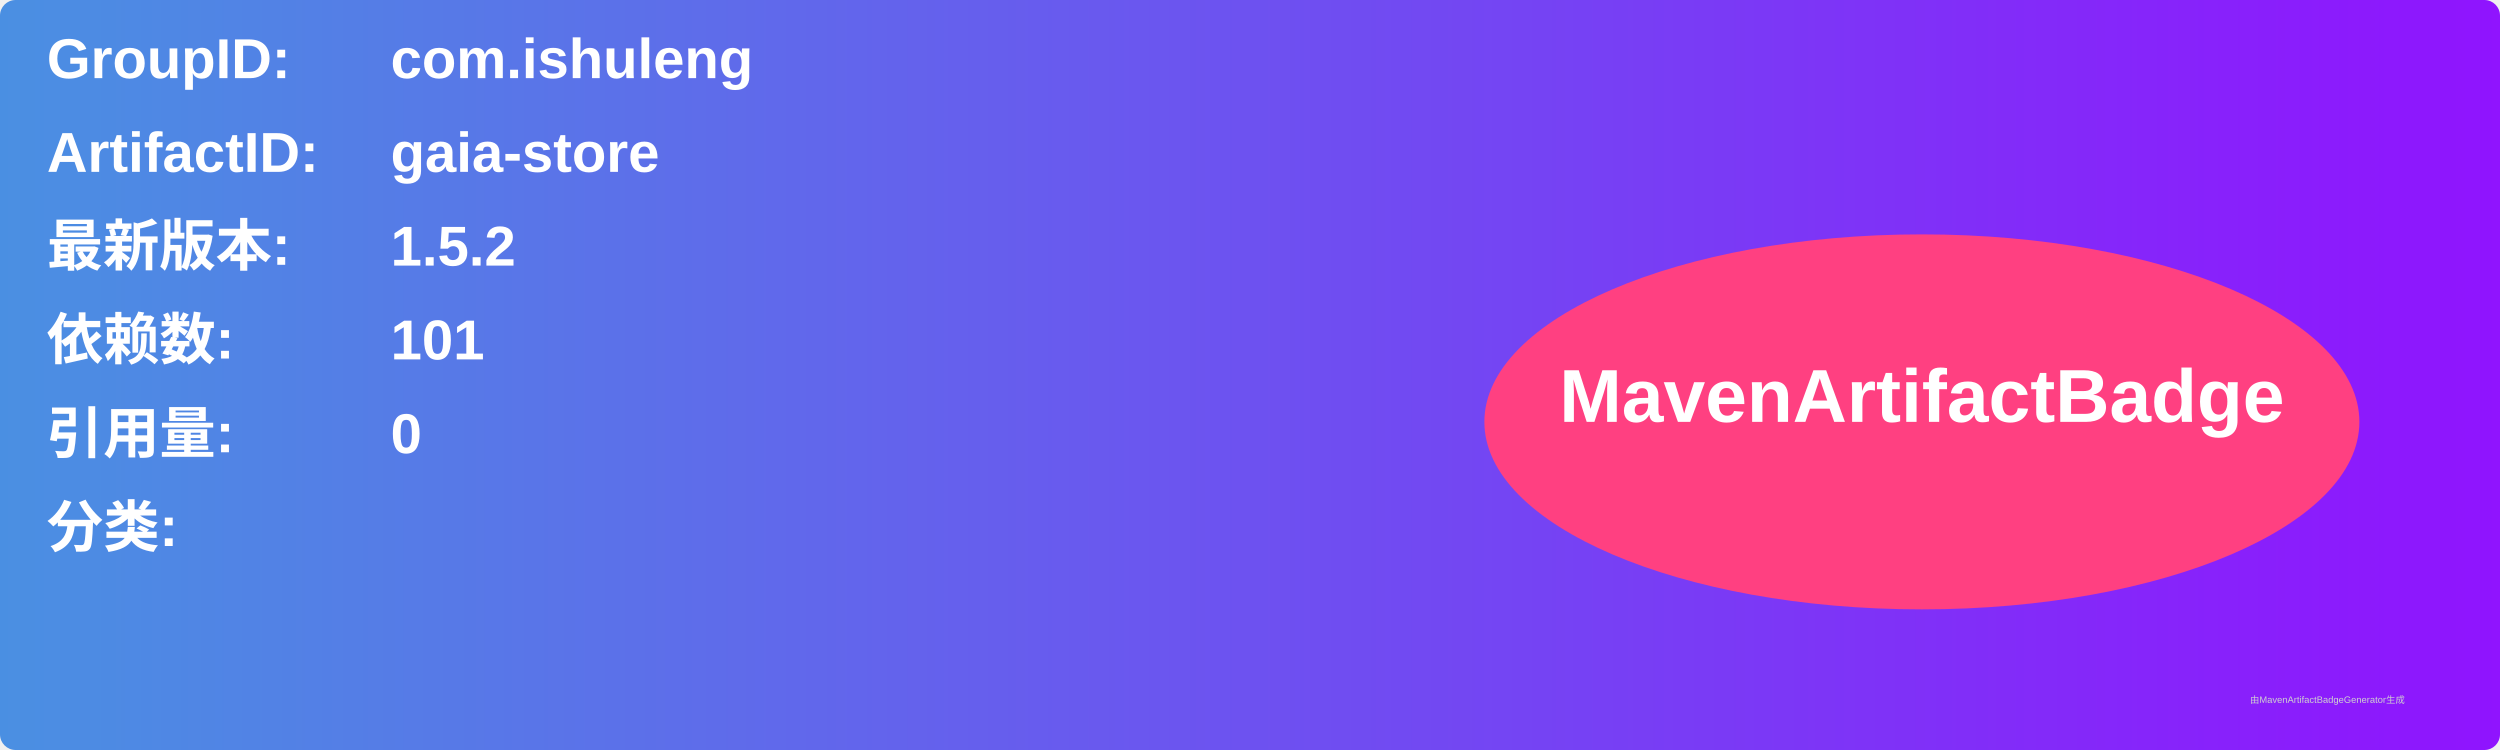
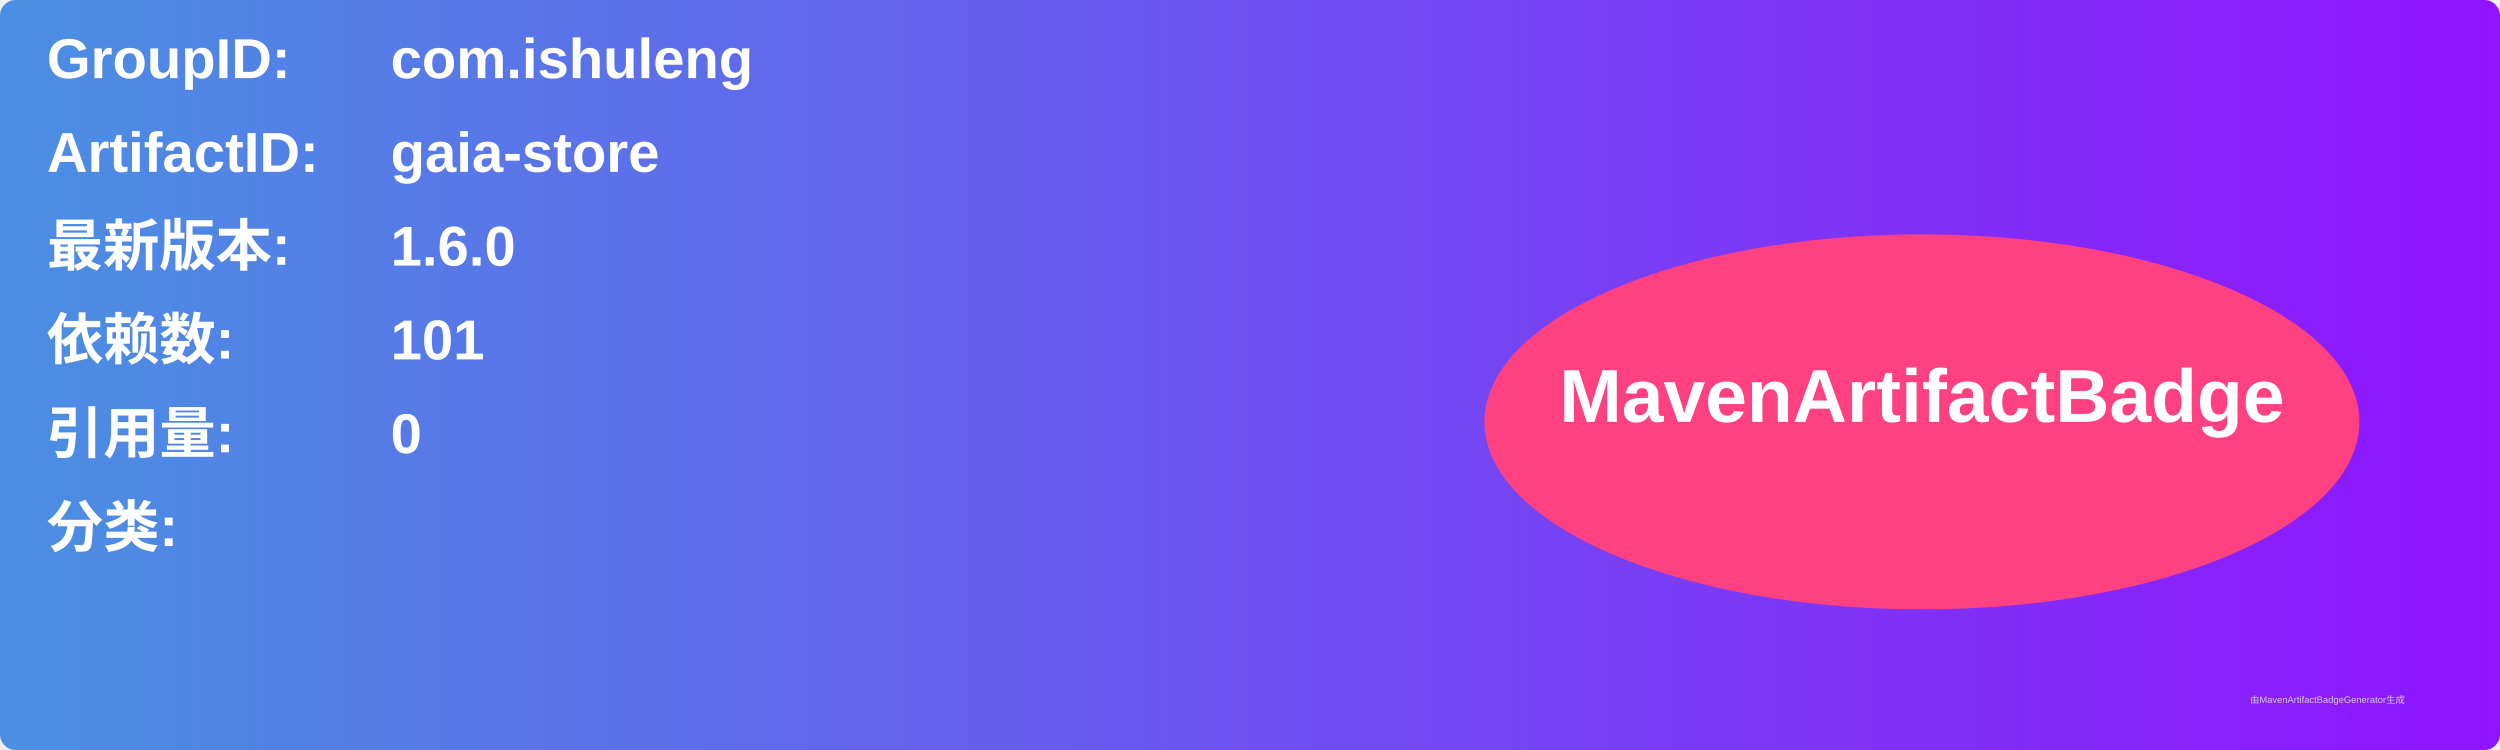
<svg xmlns="http://www.w3.org/2000/svg" width="800" height="240" viewBox="0 0 800 240">
  <linearGradient id="grad" x1="0%" y1="0%" x2="100%" y2="0%">
    <stop offset="0%" stop-color="#4a90e2" />
    <stop offset="100%" stop-color="#9013fe" />
  </linearGradient>
  <rect width="100%" height="100%" rx="5" ry="5" fill="url(#grad)" />
  <g transform="translate(15, 15)">
    <text x="0" y="10" font-family="Arial" font-size="18" fill="white" font-weight="bold" width="260">GroupID:</text>
    <text x="110" y="10" font-family="Arial" font-size="18" fill="white" font-weight="bold" width="460">com.ishuleng</text>
    <text x="0" y="40" font-family="Arial" font-size="18" fill="white" font-weight="bold" width="260">ArtifactID:</text>
    <text x="110" y="40" font-family="Arial" font-size="18" fill="white" font-weight="bold" width="460">gaia-store</text>
    <text x="0" y="70" font-family="Arial" font-size="18" fill="white" font-weight="bold">最新版本:</text>
    <text x="110" y="70" font-family="Arial" font-size="18" fill="white" font-weight="bold">
-       <tspan font-weight="bold">1.5.2</tspan>
+       <tspan font-weight="bold">1.6.0</tspan>
    </text>
    <text x="0" y="100" font-family="Arial" font-size="18" fill="white" font-weight="bold">依赖数: </text>
    <text x="110" y="100" font-family="Arial" font-size="18" fill="white">
      <tspan font-weight="bold">101</tspan>
    </text>
    <text x="0" y="130" font-family="Arial" font-size="18" fill="white" font-weight="bold">引用量: </text>
    <text x="110" y="130" font-family="Arial" font-size="18" fill="white">
      <tspan font-weight="bold">0</tspan>
    </text>
    <text x="0" y="160" font-family="Arial" font-size="18" fill="white" font-weight="bold">分类:</text>
    <text x="10" y="190" font-family="Arial" font-size="10" fill="white">
      <tspan font-weight="bold" />
    </text>
    <ellipse cx="600" cy="120" rx="140" ry="60" fill="#ff4081" />
    <text x="600" y="120" text-anchor="middle" font-family="Arial" font-size="24" fill="white" font-weight="bold">MavenArtifactBadge</text>
  </g>
  <text x="720" y="225" font-family="Arial" font-size="3" fill="#d0d0d0">由MavenArtifactBadgeGenerator生成</text>
</svg>
